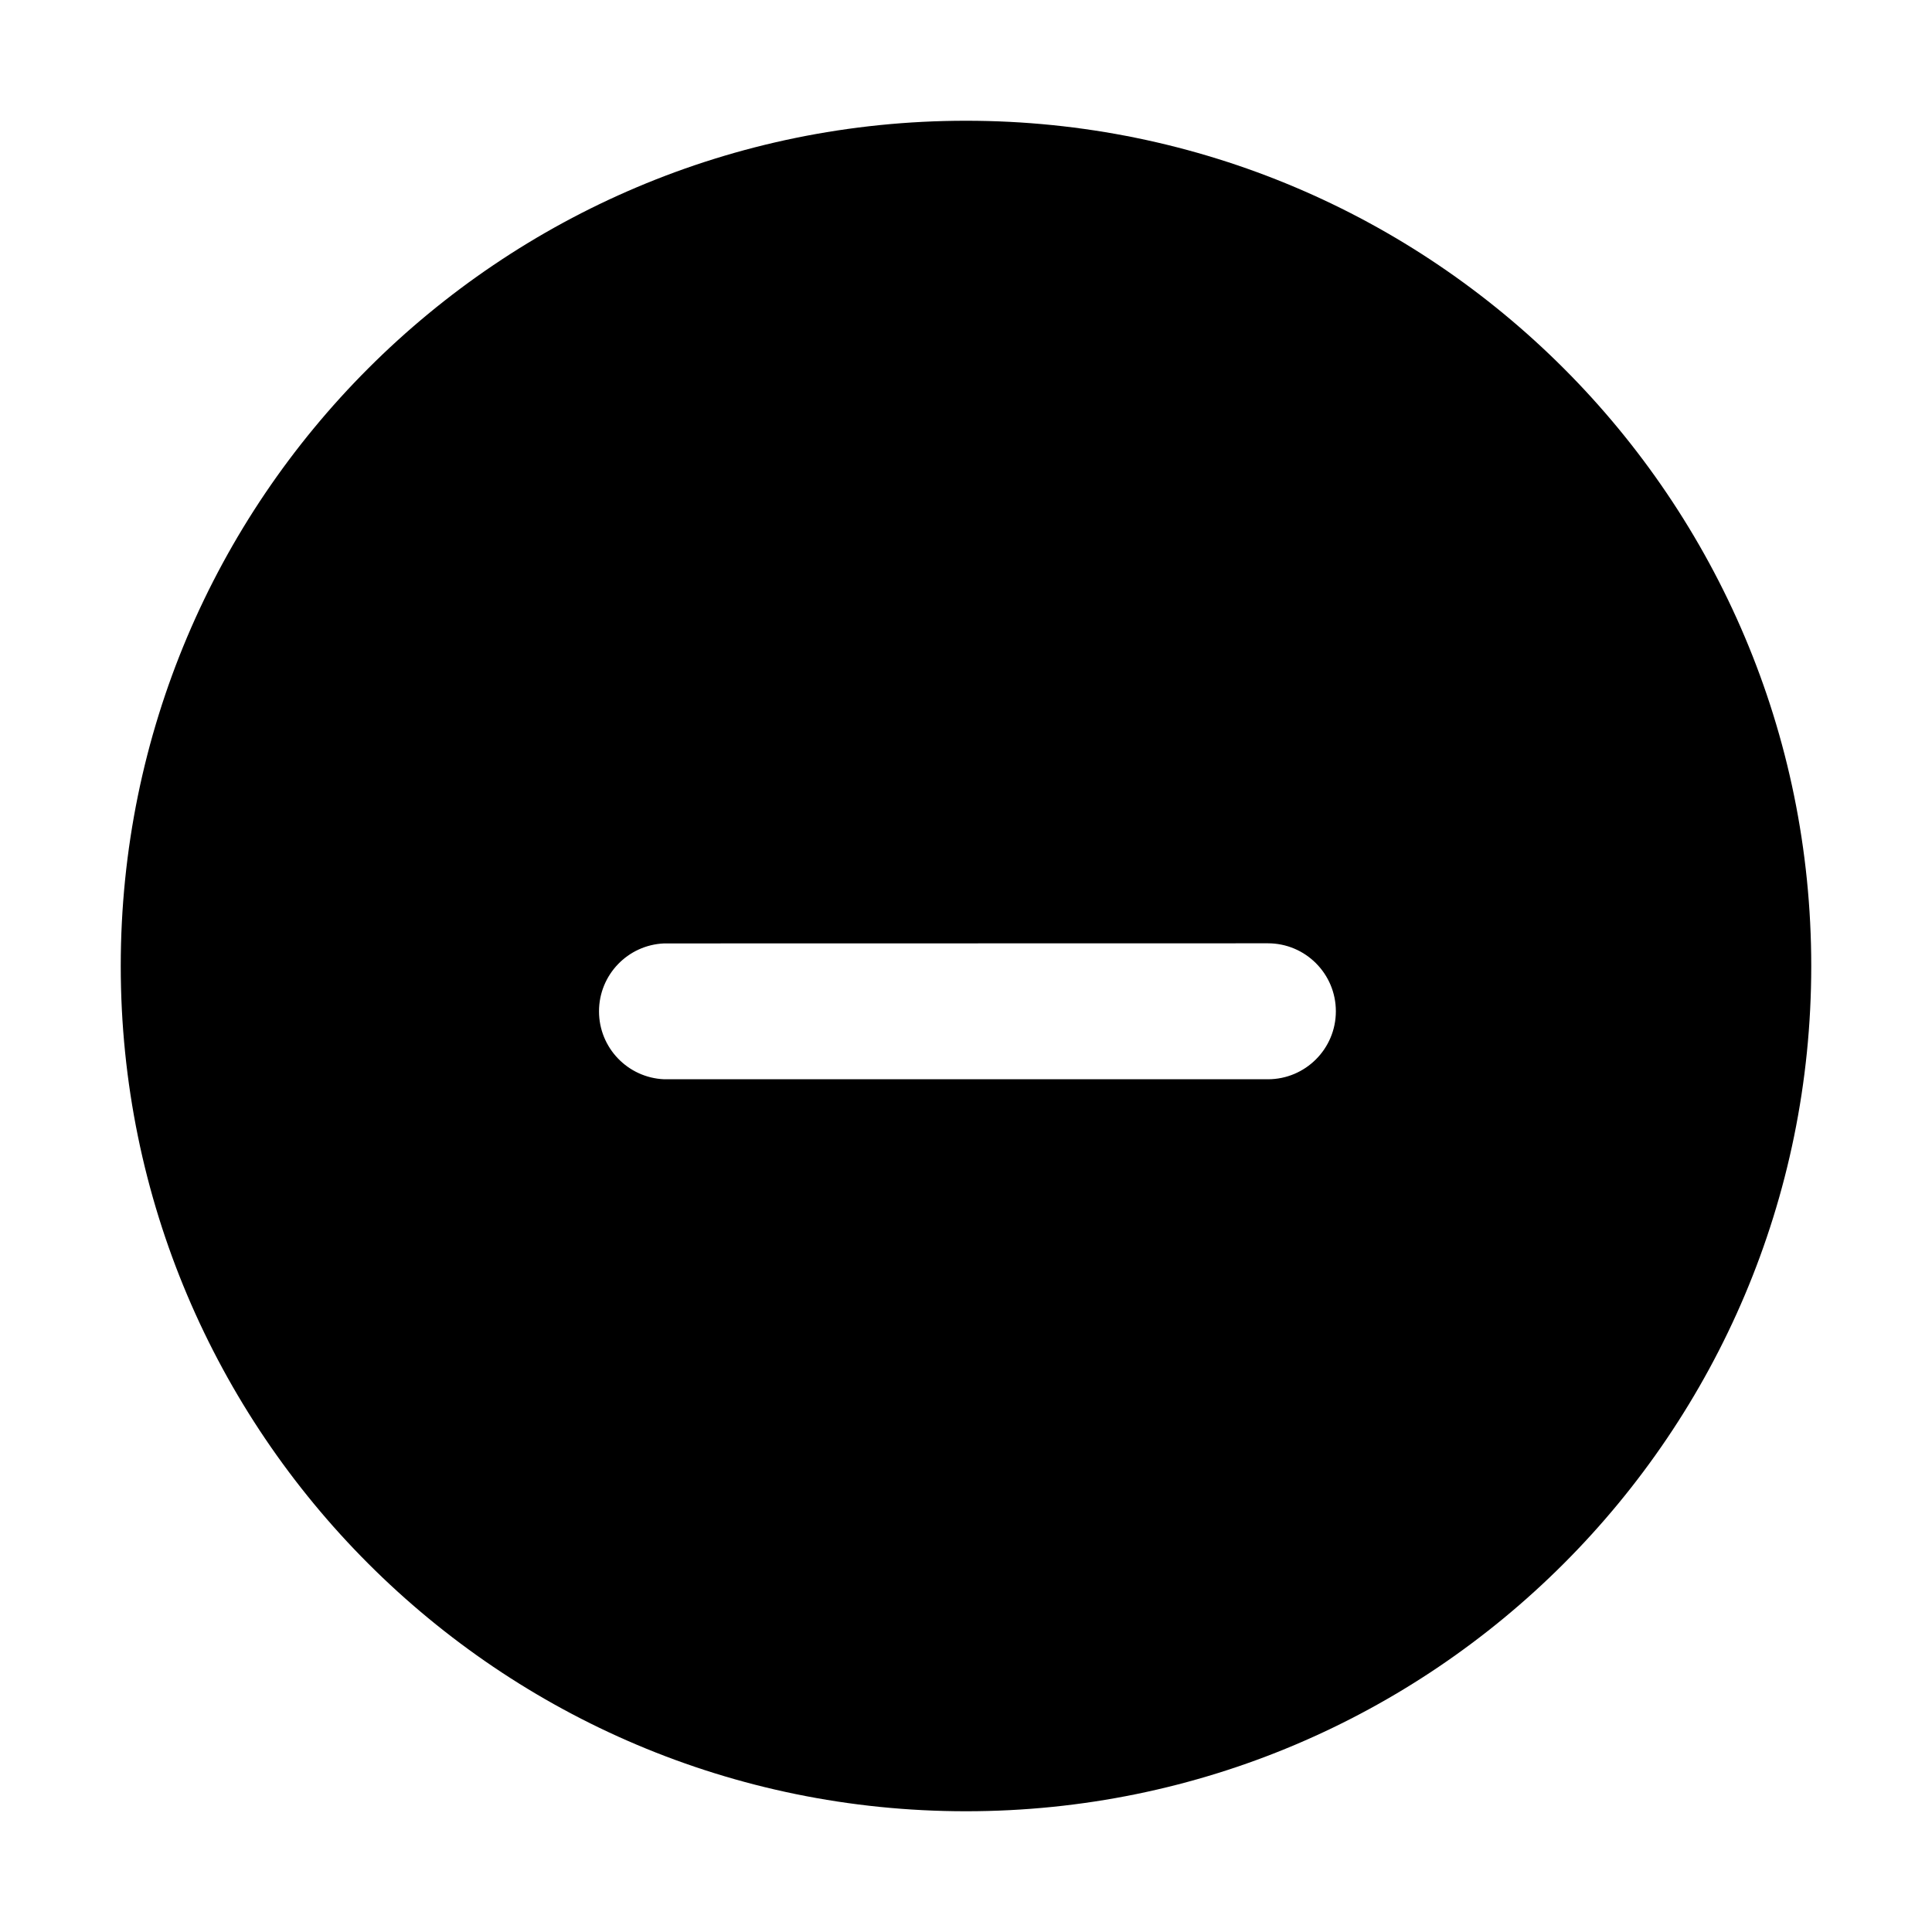
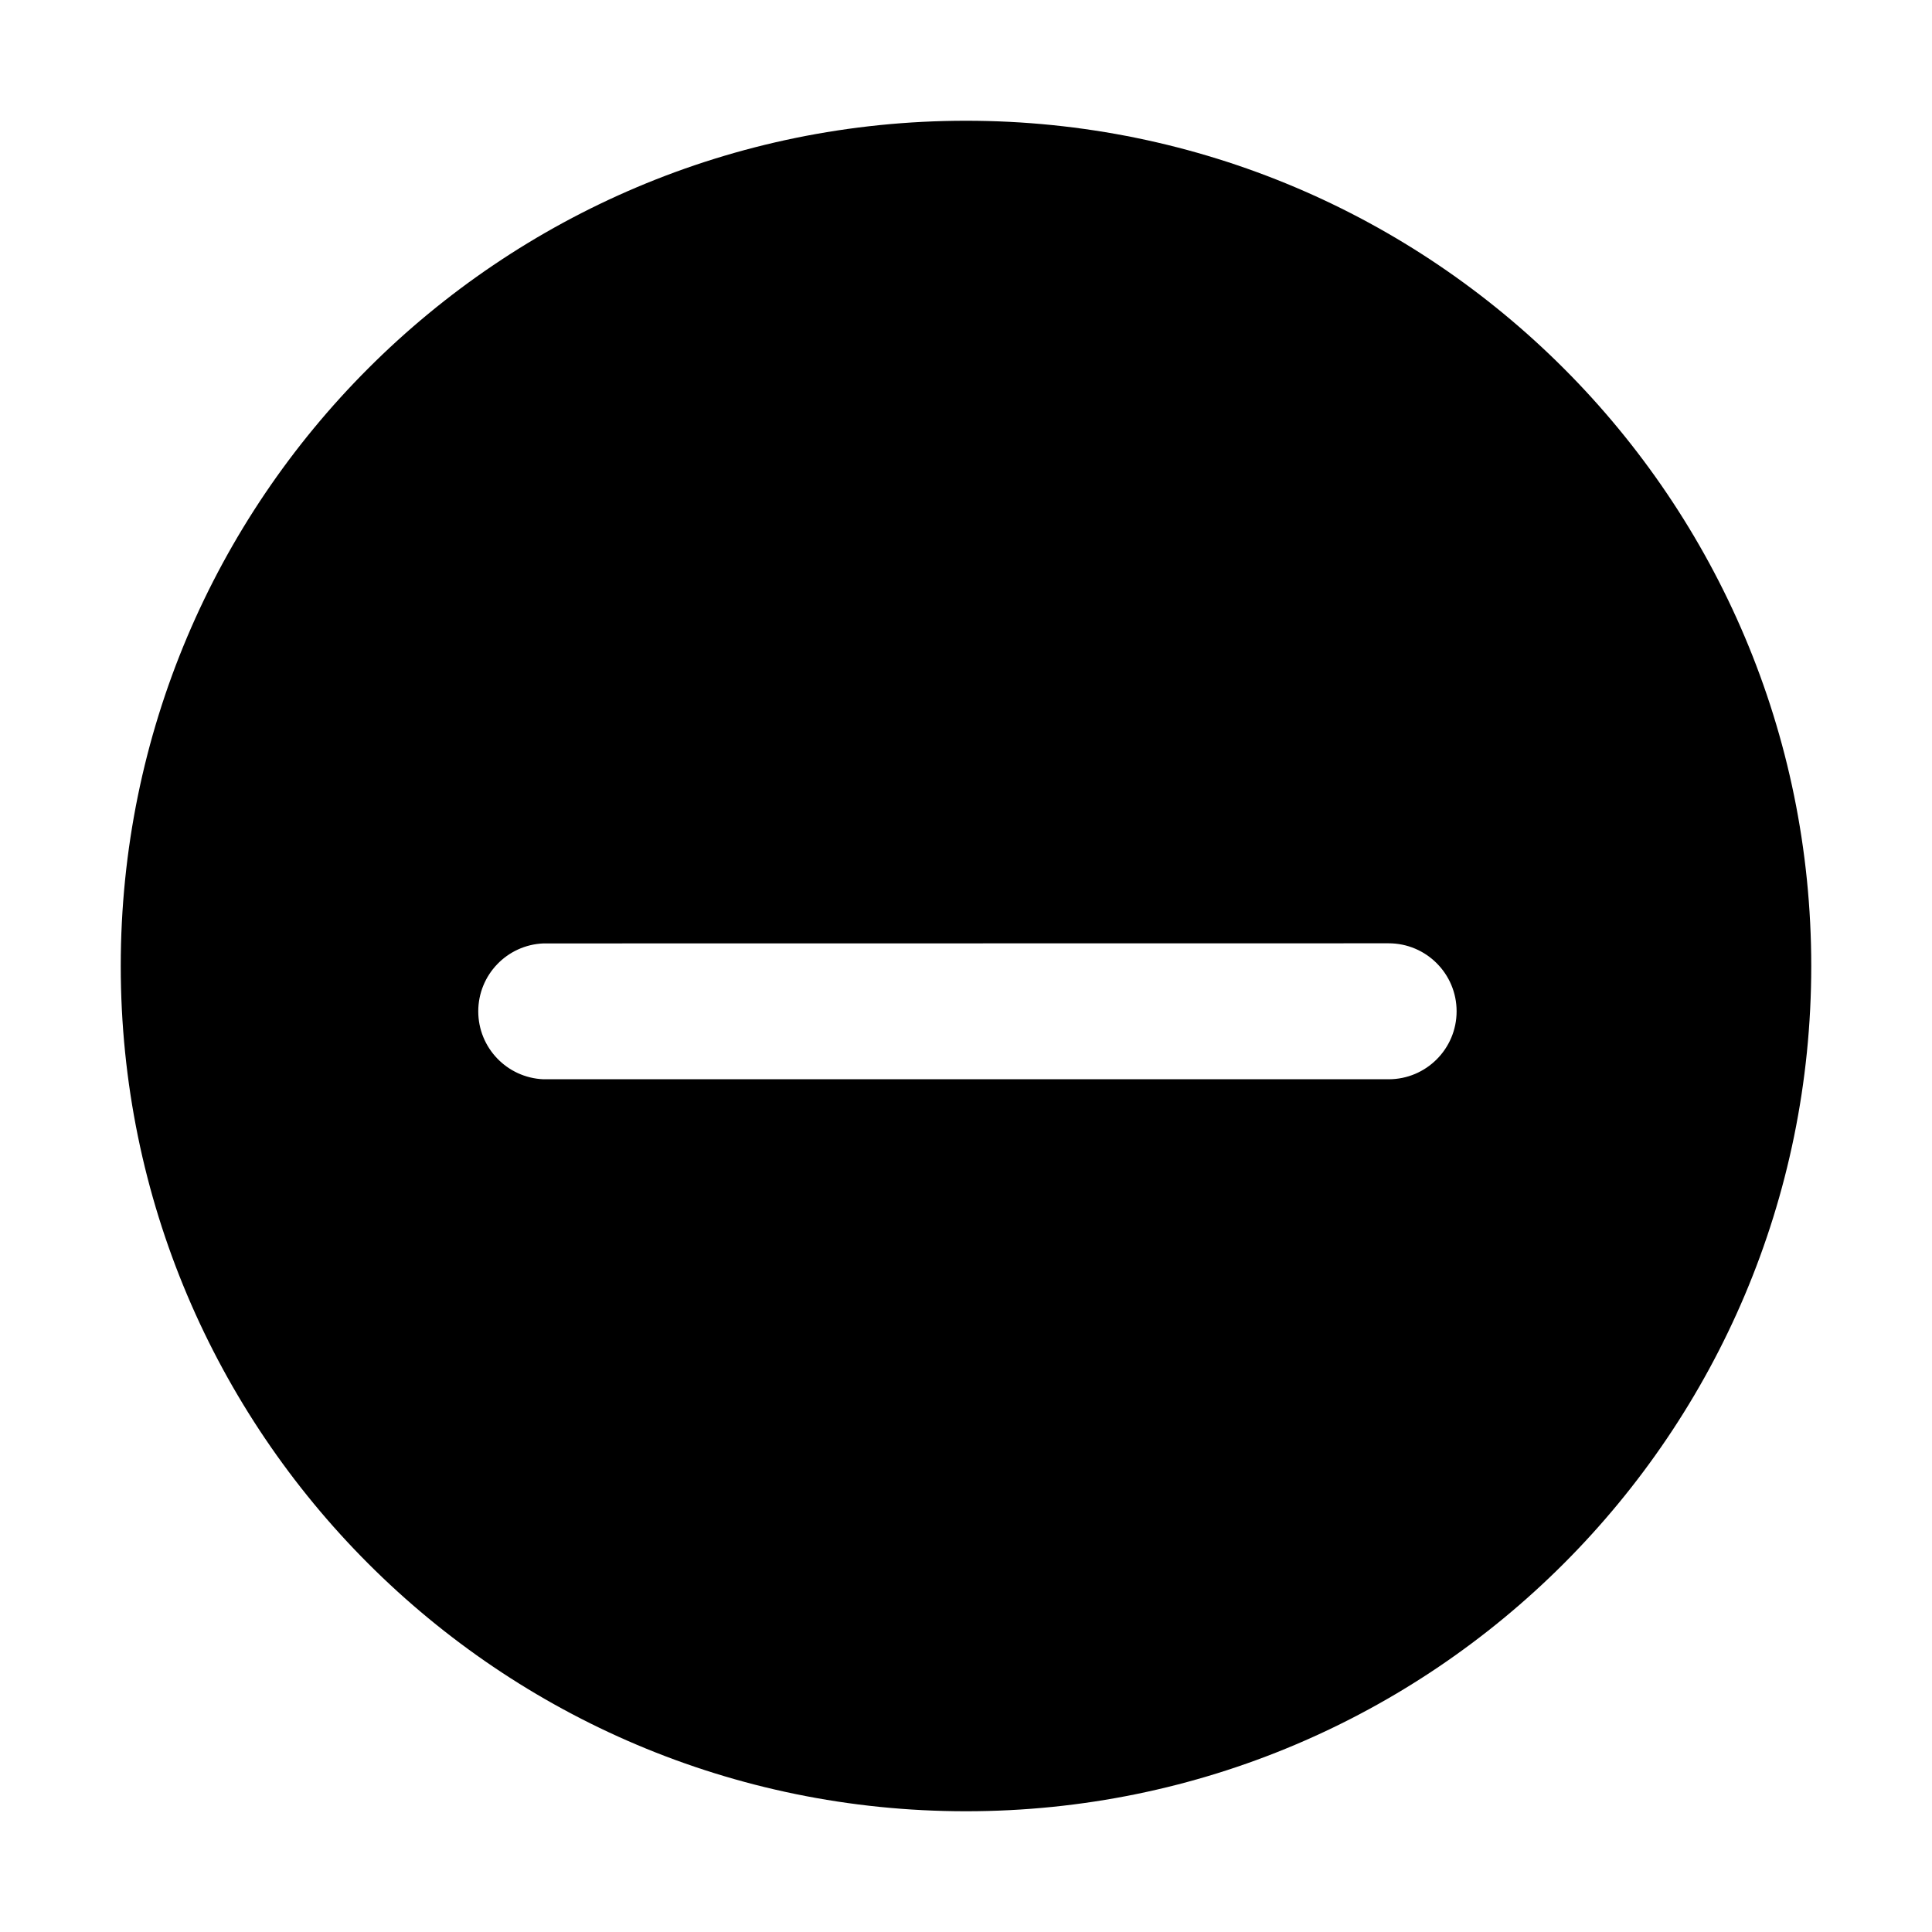
<svg xmlns="http://www.w3.org/2000/svg" width="16" height="16" fill="none" viewBox="0 0 16 16">
-   <path fill="currentColor" d="M8 1a7 7 0 1 1 0 14A7 7 0 0 1 8 1M5.5 7.813a.563.563 0 0 0 0 1.125h5a.562.562 0 1 0 0-1.126z" />
+   <path fill="currentColor" d="M8 1a7 7 0 1 1 0 14A7 7 0 0 1 8 1M4.5 7.813a.563.563 0 0 0 0 1.125h7a.562.562 0 1 0 0-1.126z" />
</svg>
